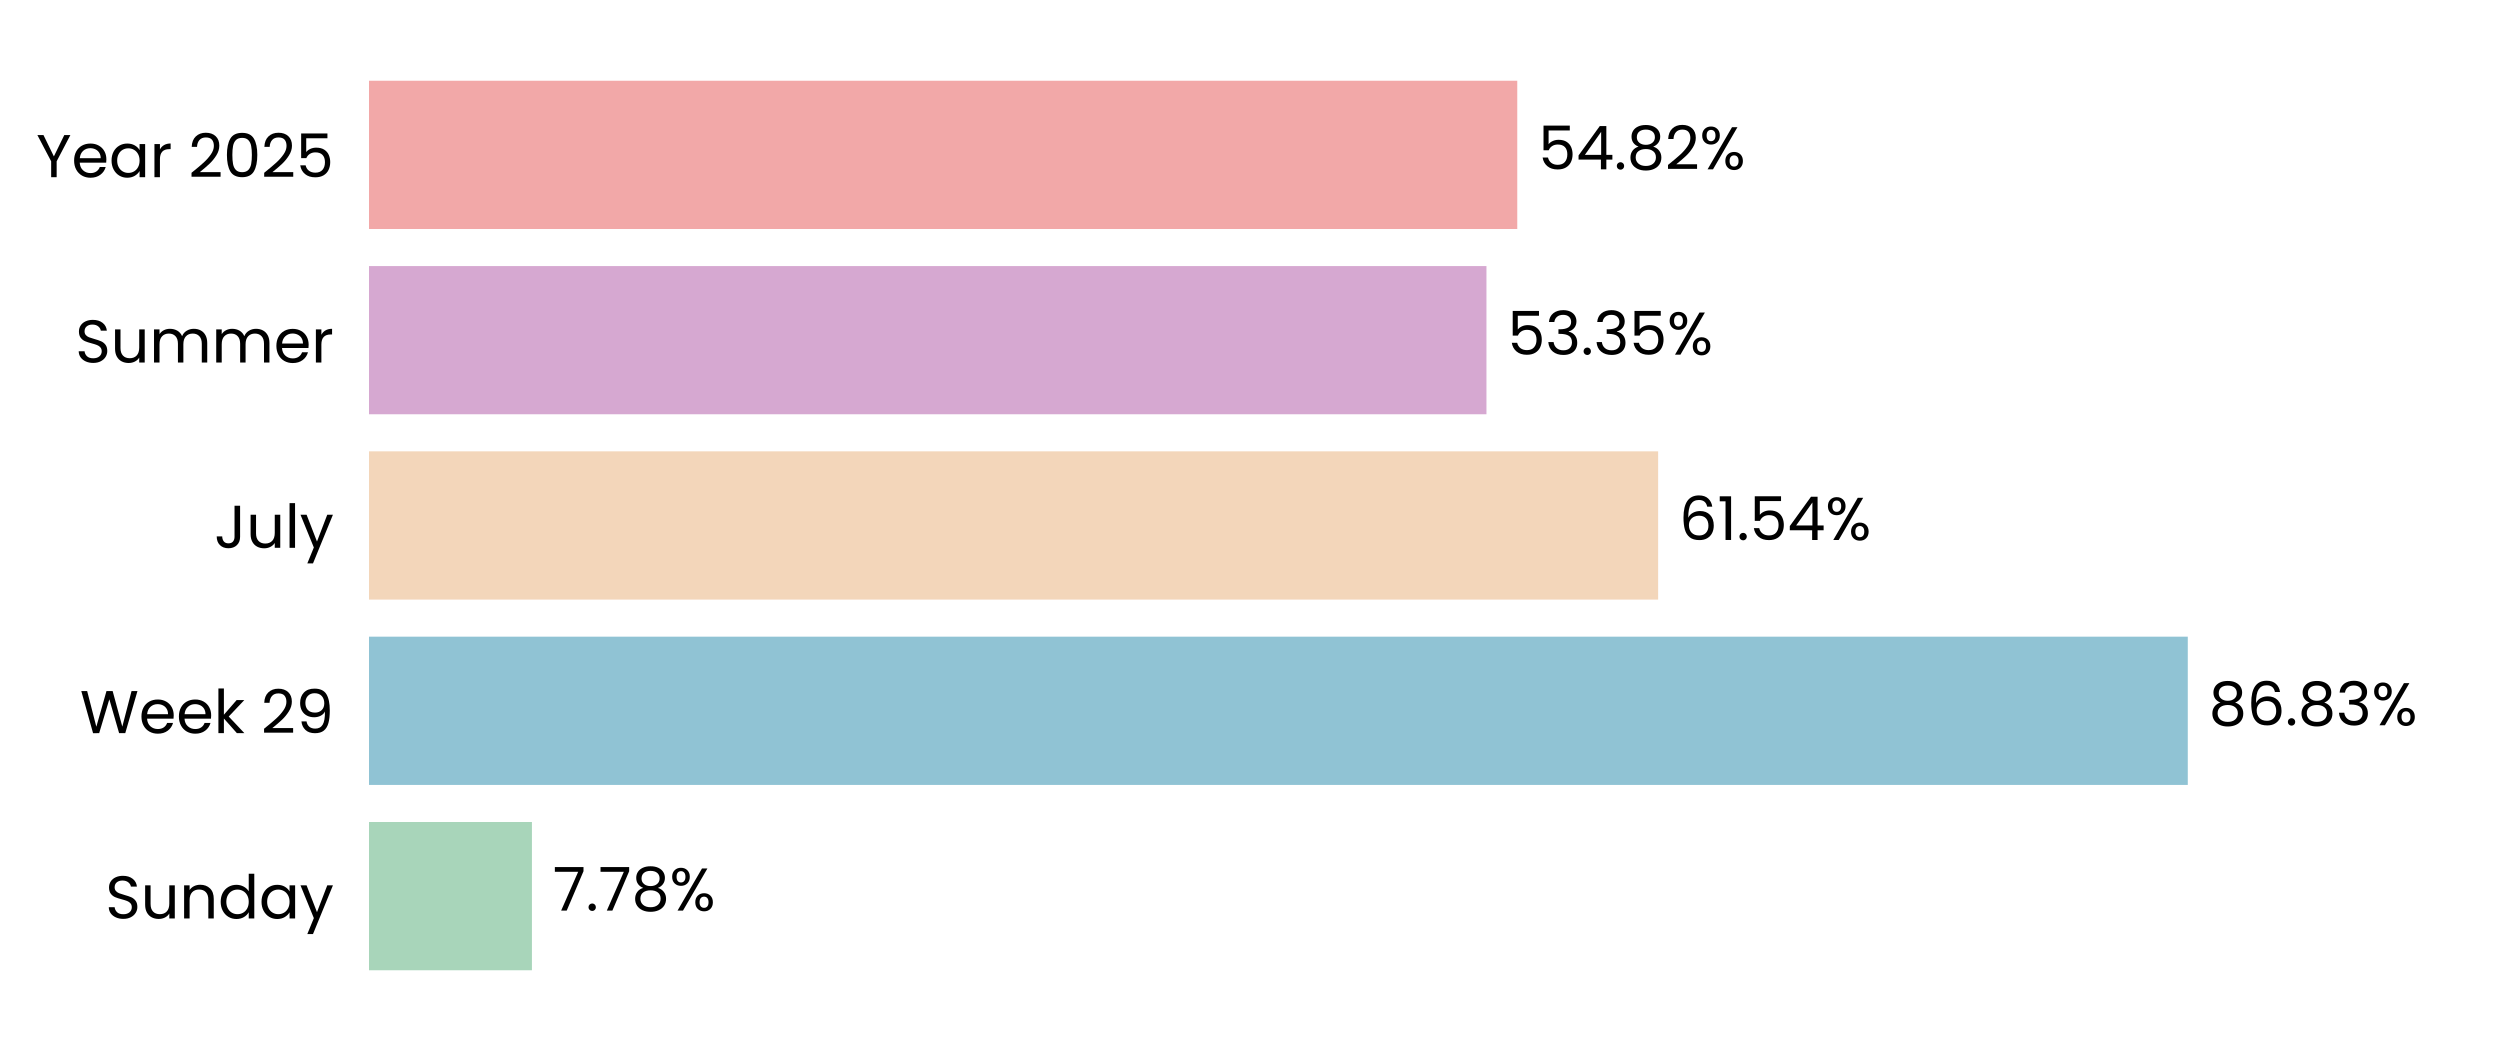
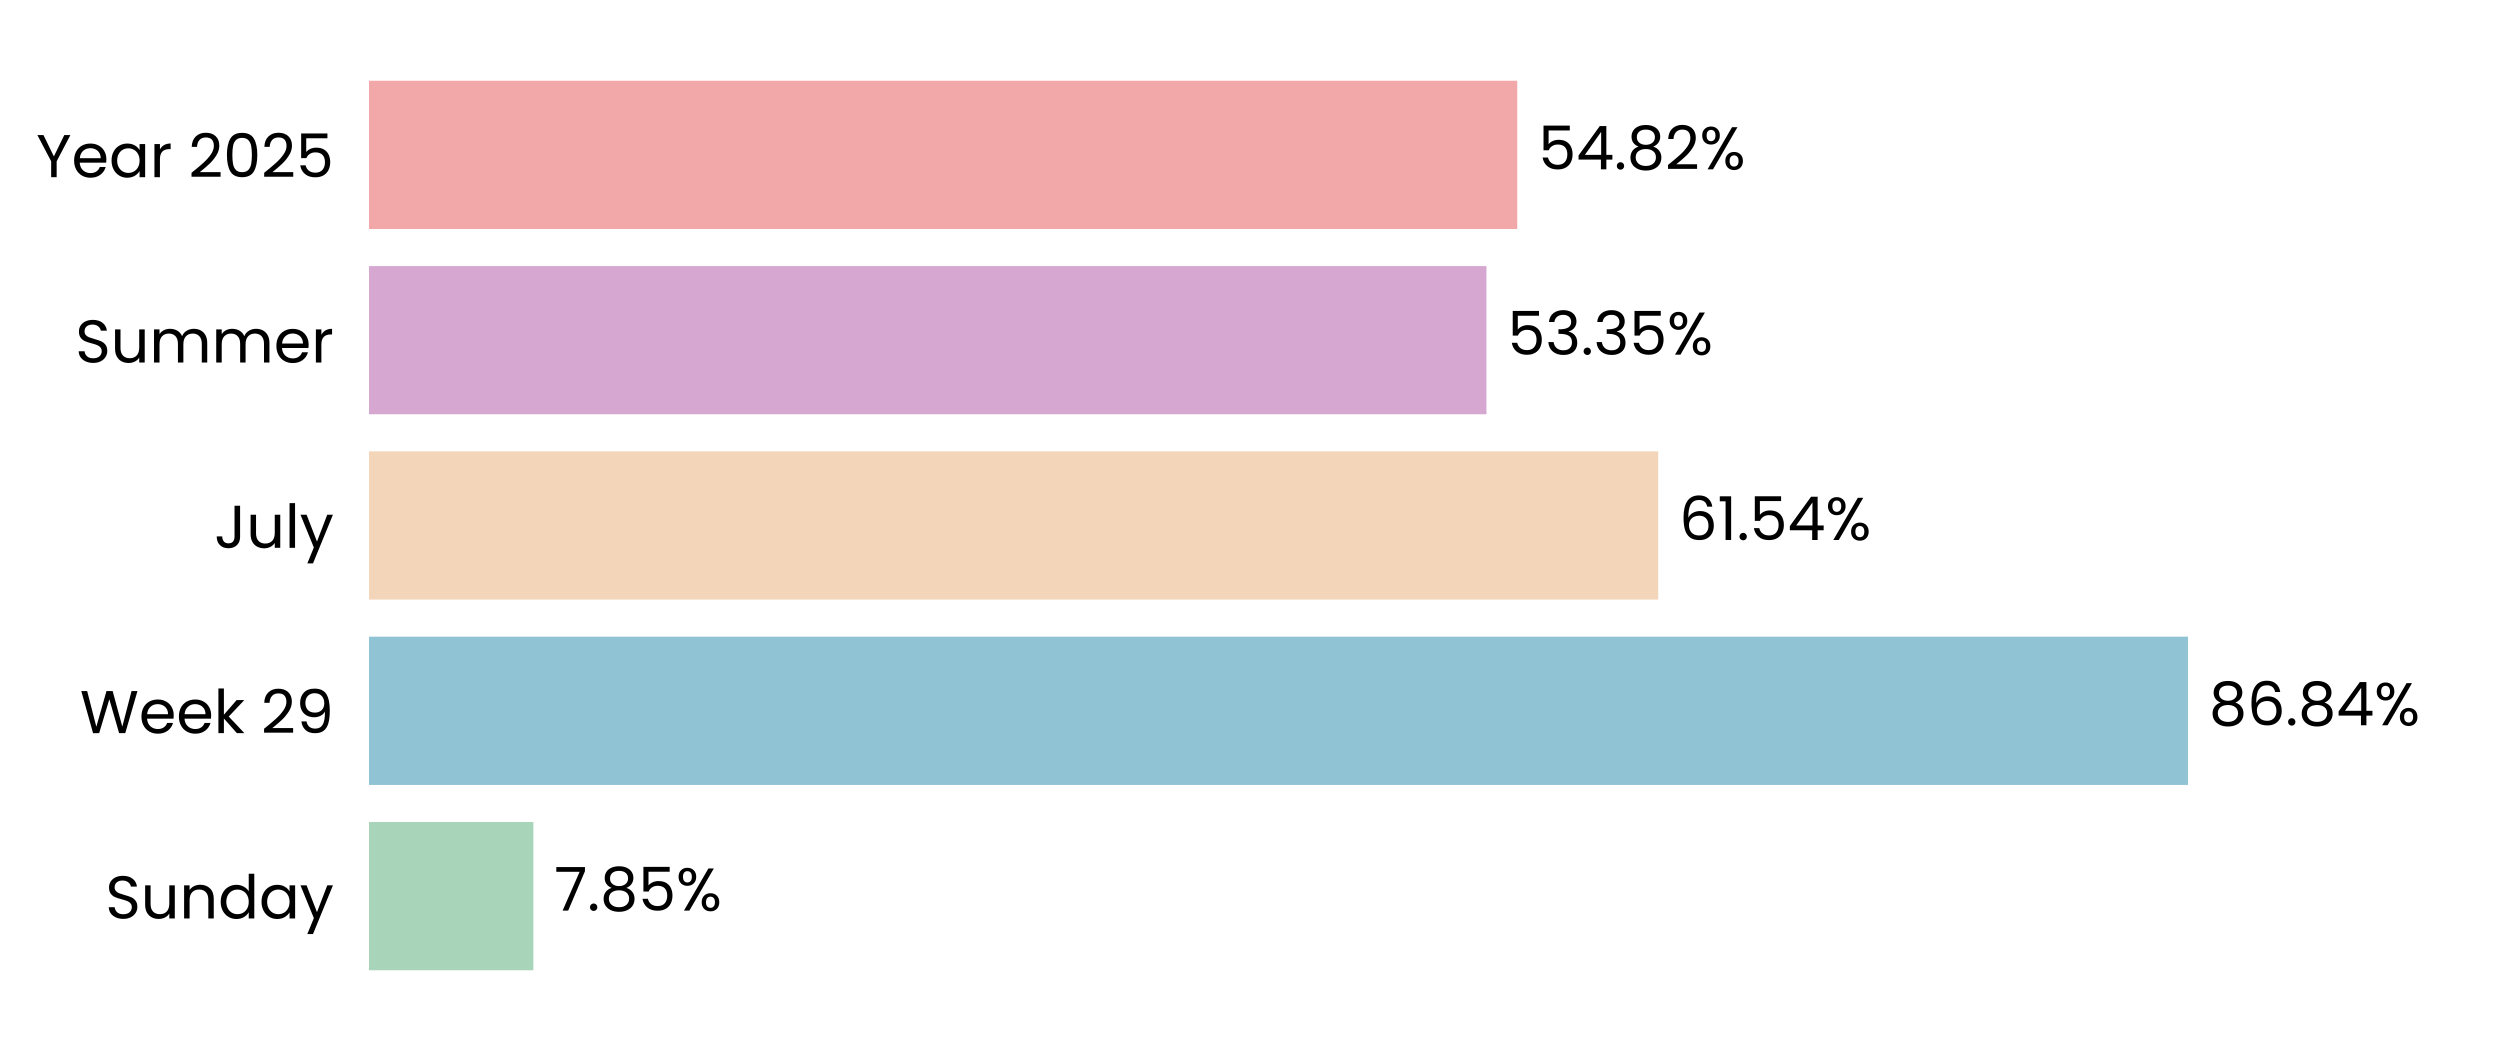
<svg xmlns="http://www.w3.org/2000/svg" xmlns:xlink="http://www.w3.org/1999/xlink" width="496.691pt" height="208.8pt" viewBox="0 0 496.691 208.8" version="1.1">
  <defs>
    <style type="text/css">*{stroke-linejoin: round; stroke-linecap: butt}</style>
  </defs>
  <g id="figure_1">
    <g id="patch_1">
      <path d="M 0 208.8  L 496.691 208.8  L 496.691 0  L 0 0  L 0 208.8  z " style="fill: none" />
    </g>
    <g id="axes_1">
      <g id="patch_2">
        <path d="M 73.311 201.6  L 489.491 201.6  L 489.491 7.2  L 73.311 7.2  L 73.311 201.6  z " style="fill: none" />
      </g>
      <g id="patch_3">
-         <path d="M 73.311 192.764  L 105.681 192.764  L 105.681 163.309  L 73.311 163.309  z " clip-path="url(#p4feb781219)" style="fill: #a8d5ba" />
+         <path d="M 73.311 192.764  L 105.97 192.764  L 105.97 163.309  L 73.311 163.309  z " clip-path="url(#p890c09c788)" style="fill: #a8d5ba" />
      </g>
      <g id="patch_4">
-         <path d="M 73.311 155.945  L 434.661 155.945  L 434.661 126.491  L 73.311 126.491  z " clip-path="url(#p4feb781219)" style="fill: #90c3d4" />
+         <path d="M 73.311 155.945  L 434.702 155.945  L 434.702 126.491  L 73.311 126.491  z " clip-path="url(#p890c09c788)" style="fill: #90c3d4" />
      </g>
      <g id="patch_5">
-         <path d="M 73.311 119.127  L 329.433 119.127  L 329.433 89.673  L 73.311 89.673  z " clip-path="url(#p4feb781219)" style="fill: #f3d6ba" />
+         <path d="M 73.311 119.127  L 329.443 119.127  L 329.443 89.673  L 73.311 89.673  z " clip-path="url(#p890c09c788)" style="fill: #f3d6ba" />
      </g>
      <g id="patch_6">
-         <path d="M 73.311 82.309  L 295.324 82.309  L 295.324 52.855  L 73.311 52.855  z " clip-path="url(#p4feb781219)" style="fill: #d6a8d1" />
+         <path d="M 73.311 82.309  L 295.327 82.309  L 295.327 52.855  L 73.311 52.855  z " clip-path="url(#p890c09c788)" style="fill: #d6a8d1" />
      </g>
      <g id="patch_7">
-         <path d="M 73.311 45.491  L 301.444 45.491  L 301.444 16.036  L 73.311 16.036  z " clip-path="url(#p4feb781219)" style="fill: #f2a8a8" />
+         <path d="M 73.311 45.491  L 301.445 45.491  L 301.445 16.036  L 73.311 16.036  z " clip-path="url(#p890c09c788)" style="fill: #f2a8a8" />
      </g>
      <g id="matplotlib.axis_1">
        <g id="ytick_1">
          <g id="text_1">
            <g transform="translate(20.92875 182.4764) scale(0.12 -0.12)">
              <defs>
                <path id="Poppins-Regular-53" d="M 1907 -45  Q 1466 -45 1117 112  Q 768 269 569 547  Q 371 826 365 1190  L 986 1190  Q 1018 877 1245 662  Q 1472 448 1907 448  Q 2323 448 2563 656  Q 2803 864 2803 1190  Q 2803 1446 2662 1606  Q 2522 1766 2310 1849  Q 2099 1933 1741 2029  Q 1299 2144 1033 2259  Q 768 2374 579 2620  Q 390 2867 390 3283  Q 390 3648 576 3929  Q 762 4211 1098 4364  Q 1434 4518 1869 4518  Q 2496 4518 2896 4204  Q 3296 3891 3347 3373  L 2707 3373  Q 2675 3629 2438 3824  Q 2202 4019 1811 4019  Q 1446 4019 1216 3830  Q 986 3642 986 3302  Q 986 3059 1123 2905  Q 1261 2752 1462 2672  Q 1664 2592 2029 2490  Q 2470 2368 2739 2249  Q 3008 2131 3200 1884  Q 3392 1638 3392 1216  Q 3392 890 3219 602  Q 3046 314 2707 134  Q 2368 -45 1907 -45  z " transform="scale(0.015625)" />
                <path id="Poppins-Regular-75" d="M 3603 3507  L 3603 0  L 3021 0  L 3021 518  Q 2854 250 2556 99  Q 2259 -51 1901 -51  Q 1491 -51 1164 118  Q 838 288 649 627  Q 461 966 461 1453  L 461 3507  L 1037 3507  L 1037 1530  Q 1037 1011 1299 732  Q 1562 454 2016 454  Q 2483 454 2752 742  Q 3021 1030 3021 1581  L 3021 3507  L 3603 3507  z " transform="scale(0.015625)" />
                <path id="Poppins-Regular-6e" d="M 2202 3571  Q 2842 3571 3238 3184  Q 3635 2797 3635 2067  L 3635 0  L 3059 0  L 3059 1984  Q 3059 2509 2796 2787  Q 2534 3066 2080 3066  Q 1619 3066 1347 2778  Q 1075 2490 1075 1939  L 1075 0  L 493 0  L 493 3507  L 1075 3507  L 1075 3008  Q 1248 3277 1545 3424  Q 1843 3571 2202 3571  z " transform="scale(0.015625)" />
                <path id="Poppins-Regular-64" d="M 275 1766  Q 275 2304 492 2710  Q 710 3117 1091 3341  Q 1472 3565 1946 3565  Q 2355 3565 2707 3376  Q 3059 3187 3245 2880  L 3245 4736  L 3834 4736  L 3834 0  L 3245 0  L 3245 659  Q 3072 346 2733 144  Q 2394 -58 1939 -58  Q 1472 -58 1091 172  Q 710 403 492 819  Q 275 1235 275 1766  z M 3245 1760  Q 3245 2157 3085 2451  Q 2925 2746 2653 2902  Q 2381 3059 2054 3059  Q 1728 3059 1459 2905  Q 1190 2752 1030 2457  Q 870 2163 870 1766  Q 870 1363 1030 1065  Q 1190 768 1459 611  Q 1728 454 2054 454  Q 2381 454 2653 611  Q 2925 768 3085 1065  Q 3245 1363 3245 1760  z " transform="scale(0.015625)" />
                <path id="Poppins-Regular-61" d="M 275 1766  Q 275 2304 492 2710  Q 710 3117 1091 3341  Q 1472 3565 1939 3565  Q 2400 3565 2739 3366  Q 3078 3168 3245 2867  L 3245 3507  L 3834 3507  L 3834 0  L 3245 0  L 3245 653  Q 3072 346 2729 144  Q 2387 -58 1933 -58  Q 1466 -58 1088 172  Q 710 403 492 819  Q 275 1235 275 1766  z M 3245 1760  Q 3245 2157 3085 2451  Q 2925 2746 2653 2902  Q 2381 3059 2054 3059  Q 1728 3059 1459 2905  Q 1190 2752 1030 2457  Q 870 2163 870 1766  Q 870 1363 1030 1065  Q 1190 768 1459 611  Q 1728 454 2054 454  Q 2381 454 2653 611  Q 2925 768 3085 1065  Q 3245 1363 3245 1760  z " transform="scale(0.015625)" />
                <path id="Poppins-Regular-79" d="M 3514 3507  L 1402 -1651  L 800 -1651  L 1491 38  L 77 3507  L 723 3507  L 1824 666  L 2912 3507  L 3514 3507  z " transform="scale(0.015625)" />
              </defs>
              <use xlink:href="#Poppins-Regular-53" />
              <use xlink:href="#Poppins-Regular-75" transform="translate(58.7 0)" />
              <use xlink:href="#Poppins-Regular-6e" transform="translate(122.7 0)" />
              <use xlink:href="#Poppins-Regular-64" transform="translate(186.7 0)" />
              <use xlink:href="#Poppins-Regular-61" transform="translate(254.3 0)" />
              <use xlink:href="#Poppins-Regular-79" transform="translate(321.8999 0)" />
            </g>
          </g>
        </g>
        <g id="ytick_2">
          <g id="text_2">
            <g transform="translate(15.87562 145.6582) scale(0.12 -0.12)">
              <defs>
                <path id="Poppins-Regular-57" d="M 6099 4461  L 4806 0  L 4154 0  L 3117 3590  L 2042 0  L 1395 -6  L 147 4461  L 768 4461  L 1741 678  L 2816 4461  L 3469 4461  L 4493 691  L 5472 4461  L 6099 4461  z " transform="scale(0.015625)" />
                <path id="Poppins-Regular-65" d="M 3693 1888  Q 3693 1722 3674 1536  L 870 1536  Q 902 1018 1225 726  Q 1549 435 2010 435  Q 2387 435 2640 611  Q 2893 787 2995 1082  L 3622 1082  Q 3482 576 3059 259  Q 2637 -58 2010 -58  Q 1510 -58 1116 166  Q 723 390 499 803  Q 275 1216 275 1760  Q 275 2304 492 2713  Q 710 3123 1104 3344  Q 1498 3565 2010 3565  Q 2509 3565 2893 3347  Q 3277 3130 3485 2749  Q 3693 2368 3693 1888  z M 3091 2010  Q 3091 2342 2944 2582  Q 2797 2822 2544 2947  Q 2291 3072 1984 3072  Q 1542 3072 1232 2790  Q 922 2509 877 2010  L 3091 2010  z " transform="scale(0.015625)" />
                <path id="Poppins-Regular-6b" d="M 2451 0  L 1075 1549  L 1075 0  L 493 0  L 493 4736  L 1075 4736  L 1075 1952  L 2426 3507  L 3238 3507  L 1587 1760  L 3245 0  L 2451 0  z " transform="scale(0.015625)" />
                <path id="Poppins-Regular-20" transform="scale(0.015625)" />
                <path id="Poppins-Regular-32" d="M 326 467  Q 1139 1120 1600 1539  Q 2061 1958 2377 2416  Q 2694 2874 2694 3315  Q 2694 3731 2492 3971  Q 2291 4211 1843 4211  Q 1408 4211 1168 3939  Q 928 3667 909 3213  L 346 3213  Q 371 3930 780 4320  Q 1190 4710 1837 4710  Q 2496 4710 2883 4345  Q 3270 3981 3270 3341  Q 3270 2810 2953 2307  Q 2637 1805 2233 1424  Q 1830 1043 1203 538  L 3405 538  L 3405 51  L 326 51  L 326 467  z " transform="scale(0.015625)" />
                <path id="Poppins-Regular-39" d="M 1146 1242  Q 1210 877 1443 678  Q 1677 480 2074 480  Q 2605 480 2857 896  Q 3110 1312 3098 2298  Q 2963 2010 2649 1846  Q 2336 1683 1952 1683  Q 1523 1683 1187 1859  Q 851 2035 659 2374  Q 467 2714 467 3194  Q 467 3878 864 4297  Q 1261 4717 1990 4717  Q 2886 4717 3248 4134  Q 3610 3552 3610 2400  Q 3610 1594 3466 1069  Q 3322 544 2979 269  Q 2637 -6 2042 -6  Q 1389 -6 1024 346  Q 659 698 608 1242  L 1146 1242  z M 2048 2176  Q 2477 2176 2752 2441  Q 3027 2707 3027 3162  Q 3027 3642 2758 3936  Q 2490 4230 2003 4230  Q 1555 4230 1289 3948  Q 1024 3667 1024 3206  Q 1024 2739 1286 2457  Q 1549 2176 2048 2176  z " transform="scale(0.015625)" />
              </defs>
              <use xlink:href="#Poppins-Regular-57" />
              <use xlink:href="#Poppins-Regular-65" transform="translate(97.59999 0)" />
              <use xlink:href="#Poppins-Regular-65" transform="translate(159.6 0)" />
              <use xlink:href="#Poppins-Regular-6b" transform="translate(221.6 0)" />
              <use xlink:href="#Poppins-Regular-20" transform="translate(273.0999 0)" />
              <use xlink:href="#Poppins-Regular-32" transform="translate(299.7999 0)" />
              <use xlink:href="#Poppins-Regular-39" transform="translate(357.2999 0)" />
            </g>
          </g>
        </g>
        <g id="ytick_3">
          <g id="text_3">
            <g transform="translate(42.56437 108.84) scale(0.12 -0.12)">
              <defs>
                <path id="Poppins-Regular-4a" d="M 2739 4461  L 2739 1165  Q 2739 614 2400 284  Q 2061 -45 1504 -45  Q 941 -45 601 291  Q 262 627 262 1210  L 845 1210  Q 851 883 1014 678  Q 1178 474 1504 474  Q 1830 474 1990 669  Q 2150 864 2150 1165  L 2150 4461  L 2739 4461  z " transform="scale(0.015625)" />
                <path id="Poppins-Regular-6c" d="M 1075 4736  L 1075 0  L 493 0  L 493 4736  L 1075 4736  z " transform="scale(0.015625)" />
              </defs>
              <use xlink:href="#Poppins-Regular-4a" />
              <use xlink:href="#Poppins-Regular-75" transform="translate(52.99999 0)" />
              <use xlink:href="#Poppins-Regular-6c" transform="translate(117 0)" />
              <use xlink:href="#Poppins-Regular-79" transform="translate(141.6 0)" />
            </g>
          </g>
        </g>
        <g id="ytick_4">
          <g id="text_4">
            <g transform="translate(14.95125 72.02182) scale(0.12 -0.12)">
              <defs>
                <path id="Poppins-Regular-6d" d="M 4710 3571  Q 5120 3571 5440 3401  Q 5760 3232 5945 2893  Q 6131 2554 6131 2067  L 6131 0  L 5555 0  L 5555 1984  Q 5555 2509 5296 2787  Q 5037 3066 4595 3066  Q 4141 3066 3872 2774  Q 3603 2483 3603 1933  L 3603 0  L 3027 0  L 3027 1984  Q 3027 2509 2768 2787  Q 2509 3066 2067 3066  Q 1613 3066 1344 2774  Q 1075 2483 1075 1933  L 1075 0  L 493 0  L 493 3507  L 1075 3507  L 1075 3002  Q 1248 3277 1539 3424  Q 1830 3571 2182 3571  Q 2624 3571 2963 3372  Q 3302 3174 3469 2790  Q 3616 3162 3955 3366  Q 4294 3571 4710 3571  z " transform="scale(0.015625)" />
                <path id="Poppins-Regular-72" d="M 1075 2938  Q 1229 3238 1513 3404  Q 1798 3571 2208 3571  L 2208 2970  L 2054 2970  Q 1075 2970 1075 1907  L 1075 0  L 493 0  L 493 3507  L 1075 3507  L 1075 2938  z " transform="scale(0.015625)" />
              </defs>
              <use xlink:href="#Poppins-Regular-53" />
              <use xlink:href="#Poppins-Regular-75" transform="translate(58.7 0)" />
              <use xlink:href="#Poppins-Regular-6d" transform="translate(122.7 0)" />
              <use xlink:href="#Poppins-Regular-6d" transform="translate(225.7 0)" />
              <use xlink:href="#Poppins-Regular-65" transform="translate(328.7 0)" />
              <use xlink:href="#Poppins-Regular-72" transform="translate(390.6999 0)" />
            </g>
          </g>
        </g>
        <g id="ytick_5">
          <g id="text_5">
            <g transform="translate(7.2 35.20364) scale(0.12 -0.12)">
              <defs>
                <path id="Poppins-Regular-59" d="M 3616 4461  L 2163 1683  L 2163 0  L 1581 0  L 1581 1683  L 122 4461  L 768 4461  L 1869 2202  L 2970 4461  L 3616 4461  z " transform="scale(0.015625)" />
                <path id="Poppins-Regular-30" d="M 397 2362  Q 397 3462 755 4080  Q 1114 4698 2010 4698  Q 2899 4698 3257 4080  Q 3616 3462 3616 2362  Q 3616 1242 3257 621  Q 2899 0 2010 0  Q 1114 0 755 621  Q 397 1242 397 2362  z M 3040 2362  Q 3040 2918 2966 3305  Q 2893 3693 2665 3929  Q 2438 4166 2010 4166  Q 1574 4166 1347 3929  Q 1120 3693 1046 3305  Q 973 2918 973 2362  Q 973 1786 1046 1395  Q 1120 1005 1347 768  Q 1574 531 2010 531  Q 2438 531 2665 768  Q 2893 1005 2966 1395  Q 3040 1786 3040 2362  z " transform="scale(0.015625)" />
                <path id="Poppins-Regular-35" d="M 3347 4122  L 1101 4122  L 1101 2662  Q 1248 2867 1536 2998  Q 1824 3130 2157 3130  Q 2688 3130 3021 2909  Q 3354 2688 3498 2339  Q 3642 1990 3642 1600  Q 3642 1139 3469 774  Q 3296 410 2941 198  Q 2586 -13 2061 -13  Q 1389 -13 973 332  Q 557 678 467 1254  L 1037 1254  Q 1120 890 1389 685  Q 1658 480 2067 480  Q 2573 480 2829 784  Q 3085 1088 3085 1587  Q 3085 2086 2829 2358  Q 2573 2630 2074 2630  Q 1734 2630 1481 2467  Q 1229 2304 1114 2022  L 563 2022  L 563 4634  L 3347 4634  L 3347 4122  z " transform="scale(0.015625)" />
              </defs>
              <use xlink:href="#Poppins-Regular-59" />
              <use xlink:href="#Poppins-Regular-65" transform="translate(58.39999 0)" />
              <use xlink:href="#Poppins-Regular-61" transform="translate(120.4 0)" />
              <use xlink:href="#Poppins-Regular-72" transform="translate(188 0)" />
              <use xlink:href="#Poppins-Regular-20" transform="translate(225.3 0)" />
              <use xlink:href="#Poppins-Regular-32" transform="translate(252 0)" />
              <use xlink:href="#Poppins-Regular-30" transform="translate(309.4999 0)" />
              <use xlink:href="#Poppins-Regular-32" transform="translate(372.2999 0)" />
              <use xlink:href="#Poppins-Regular-35" transform="translate(429.7999 0)" />
            </g>
          </g>
        </g>
      </g>
      <g id="text_6">
-         <g transform="translate(109.8426 180.9164) scale(0.12 -0.12)">
+         <g transform="translate(110.1316 180.9164) scale(0.12 -0.12)">
          <defs>
            <path id="Poppins-Regular-37" d="M 3245 4173  L 1466 0  L 877 0  L 2682 4115  L 211 4115  L 211 4614  L 3245 4614  L 3245 4173  z " transform="scale(0.015625)" />
            <path id="Poppins-Regular-2e" d="M 678 -38  Q 512 -38 397 77  Q 282 192 282 358  Q 282 525 397 640  Q 512 755 678 755  Q 838 755 950 640  Q 1062 525 1062 358  Q 1062 192 950 77  Q 838 -38 678 -38  z " transform="scale(0.015625)" />
            <path id="Poppins-Regular-38" d="M 1242 2406  Q 883 2547 691 2816  Q 499 3085 499 3469  Q 499 3814 672 4092  Q 845 4371 1187 4534  Q 1530 4698 2016 4698  Q 2502 4698 2844 4534  Q 3187 4371 3363 4092  Q 3539 3814 3539 3469  Q 3539 3098 3340 2819  Q 3142 2541 2797 2406  Q 3194 2285 3427 1981  Q 3661 1677 3661 1248  Q 3661 832 3456 521  Q 3251 211 2876 41  Q 2502 -128 2016 -128  Q 1530 -128 1162 41  Q 794 211 589 521  Q 384 832 384 1248  Q 384 1677 614 1984  Q 845 2291 1242 2406  z M 2976 3398  Q 2976 3789 2720 4000  Q 2464 4211 2016 4211  Q 1574 4211 1318 4000  Q 1062 3789 1062 3392  Q 1062 3034 1328 2816  Q 1594 2598 2016 2598  Q 2445 2598 2710 2819  Q 2976 3040 2976 3398  z M 2016 2150  Q 1542 2150 1241 1929  Q 941 1709 941 1267  Q 941 858 1232 608  Q 1523 358 2016 358  Q 2509 358 2797 608  Q 3085 858 3085 1267  Q 3085 1696 2790 1923  Q 2496 2150 2016 2150  z " transform="scale(0.015625)" />
            <path id="Poppins-Regular-25" d="M 269 3584  Q 269 4019 531 4278  Q 794 4538 1203 4538  Q 1613 4538 1875 4278  Q 2138 4019 2138 3584  Q 2138 3142 1875 2883  Q 1613 2624 1203 2624  Q 794 2624 531 2883  Q 269 3142 269 3584  z M 4006 4467  L 1414 0  L 838 0  L 3430 4467  L 4006 4467  z M 1203 4179  Q 986 4179 861 4028  Q 736 3878 736 3584  Q 736 3290 861 3136  Q 986 2982 1203 2982  Q 1421 2982 1549 3139  Q 1677 3296 1677 3584  Q 1677 3878 1549 4028  Q 1421 4179 1203 4179  z M 2720 883  Q 2720 1325 2982 1584  Q 3245 1843 3654 1843  Q 4064 1843 4323 1584  Q 4582 1325 4582 883  Q 4582 448 4323 185  Q 4064 -77 3654 -77  Q 3245 -77 2982 182  Q 2720 442 2720 883  z M 3648 1478  Q 3430 1478 3302 1328  Q 3174 1178 3174 883  Q 3174 595 3302 444  Q 3430 294 3648 294  Q 3866 294 3994 444  Q 4122 595 4122 883  Q 4122 1178 3994 1328  Q 3866 1478 3648 1478  z " transform="scale(0.015625)" />
          </defs>
          <use xlink:href="#Poppins-Regular-37" />
          <use xlink:href="#Poppins-Regular-2e" transform="translate(54.59999 0)" />
-           <use xlink:href="#Poppins-Regular-37" transform="translate(75.59998 0)" />
-           <use xlink:href="#Poppins-Regular-38" transform="translate(130.2 0)" />
-           <use xlink:href="#Poppins-Regular-25" transform="translate(193.3 0)" />
+           <use xlink:href="#Poppins-Regular-38" transform="translate(75.59998 0)" />
+           <use xlink:href="#Poppins-Regular-35" transform="translate(138.7 0)" />
+           <use xlink:href="#Poppins-Regular-25" transform="translate(201.5 0)" />
        </g>
      </g>
      <g id="text_7">
-         <g transform="translate(438.823 144.0982) scale(0.12 -0.12)">
+         <g transform="translate(438.8643 144.0982) scale(0.12 -0.12)">
          <defs>
            <path id="Poppins-Regular-36" d="M 2976 3526  Q 2835 4237 2099 4237  Q 1530 4237 1248 3798  Q 966 3360 973 2355  Q 1120 2688 1462 2877  Q 1805 3066 2227 3066  Q 2886 3066 3280 2656  Q 3674 2246 3674 1523  Q 3674 1088 3504 742  Q 3334 397 2992 192  Q 2650 -13 2163 -13  Q 1504 -13 1133 281  Q 762 576 614 1094  Q 467 1613 467 2374  Q 467 4723 2106 4723  Q 2733 4723 3091 4384  Q 3450 4045 3514 3526  L 2976 3526  z M 2106 2573  Q 1830 2573 1587 2461  Q 1344 2349 1193 2121  Q 1043 1894 1043 1568  Q 1043 1082 1324 778  Q 1606 474 2131 474  Q 2579 474 2844 752  Q 3110 1030 3110 1504  Q 3110 2003 2854 2288  Q 2598 2573 2106 2573  z " transform="scale(0.015625)" />
-             <path id="Poppins-Regular-33" d="M 384 3462  Q 429 4051 838 4384  Q 1248 4717 1901 4717  Q 2336 4717 2653 4560  Q 2970 4403 3133 4134  Q 3296 3866 3296 3526  Q 3296 3130 3069 2842  Q 2842 2554 2477 2470  L 2477 2438  Q 2893 2336 3136 2035  Q 3379 1734 3379 1248  Q 3379 883 3212 592  Q 3046 301 2713 134  Q 2381 -32 1914 -32  Q 1235 -32 800 323  Q 365 678 314 1331  L 877 1331  Q 922 947 1190 704  Q 1459 461 1907 461  Q 2355 461 2588 694  Q 2822 928 2822 1299  Q 2822 1779 2502 1990  Q 2182 2202 1536 2202  L 1389 2202  L 1389 2688  L 1542 2688  Q 2131 2694 2432 2883  Q 2733 3072 2733 3469  Q 2733 3808 2512 4013  Q 2291 4218 1882 4218  Q 1485 4218 1241 4013  Q 998 3808 954 3462  L 384 3462  z " transform="scale(0.015625)" />
+             <path id="Poppins-Regular-34" d="M 256 1030  L 256 1472  L 2502 4582  L 3200 4582  L 3200 1536  L 3840 1536  L 3840 1030  L 3200 1030  L 3200 0  L 2624 0  L 2624 1030  L 256 1030  z M 2650 3974  L 928 1536  L 2650 1536  L 2650 3974  z " transform="scale(0.015625)" />
          </defs>
          <use xlink:href="#Poppins-Regular-38" />
          <use xlink:href="#Poppins-Regular-36" transform="translate(63.09999 0)" />
          <use xlink:href="#Poppins-Regular-2e" transform="translate(126.6 0)" />
          <use xlink:href="#Poppins-Regular-38" transform="translate(147.6 0)" />
-           <use xlink:href="#Poppins-Regular-33" transform="translate(210.7 0)" />
-           <use xlink:href="#Poppins-Regular-25" transform="translate(269.5999 0)" />
+           <use xlink:href="#Poppins-Regular-34" transform="translate(210.7 0)" />
+           <use xlink:href="#Poppins-Regular-25" transform="translate(273.5999 0)" />
        </g>
      </g>
      <g id="text_8">
-         <g transform="translate(333.5953 107.28) scale(0.12 -0.12)">
+         <g transform="translate(333.6046 107.28) scale(0.12 -0.12)">
          <defs>
            <path id="Poppins-Regular-31" d="M 243 4096  L 243 4627  L 1446 4627  L 1446 0  L 858 0  L 858 4096  L 243 4096  z " transform="scale(0.015625)" />
-             <path id="Poppins-Regular-34" d="M 256 1030  L 256 1472  L 2502 4582  L 3200 4582  L 3200 1536  L 3840 1536  L 3840 1030  L 3200 1030  L 3200 0  L 2624 0  L 2624 1030  L 256 1030  z M 2650 3974  L 928 1536  L 2650 1536  L 2650 3974  z " transform="scale(0.015625)" />
          </defs>
          <use xlink:href="#Poppins-Regular-36" />
          <use xlink:href="#Poppins-Regular-31" transform="translate(63.49999 0)" />
          <use xlink:href="#Poppins-Regular-2e" transform="translate(95.49997 0)" />
          <use xlink:href="#Poppins-Regular-35" transform="translate(116.5 0)" />
          <use xlink:href="#Poppins-Regular-34" transform="translate(179.2999 0)" />
          <use xlink:href="#Poppins-Regular-25" transform="translate(242.1999 0)" />
        </g>
      </g>
      <g id="text_9">
-         <g transform="translate(299.486 70.46182) scale(0.12 -0.12)">
+         <g transform="translate(299.4891 70.46182) scale(0.12 -0.12)">
+           <defs>
+             <path id="Poppins-Regular-33" d="M 384 3462  Q 429 4051 838 4384  Q 1248 4717 1901 4717  Q 2336 4717 2653 4560  Q 2970 4403 3133 4134  Q 3296 3866 3296 3526  Q 3296 3130 3069 2842  Q 2842 2554 2477 2470  L 2477 2438  Q 2893 2336 3136 2035  Q 3379 1734 3379 1248  Q 3379 883 3212 592  Q 3046 301 2713 134  Q 2381 -32 1914 -32  Q 1235 -32 800 323  Q 365 678 314 1331  L 877 1331  Q 922 947 1190 704  Q 1459 461 1907 461  Q 2355 461 2588 694  Q 2822 928 2822 1299  Q 2822 1779 2502 1990  Q 2182 2202 1536 2202  L 1389 2202  L 1389 2688  L 1542 2688  Q 2131 2694 2432 2883  Q 2733 3072 2733 3469  Q 2733 3808 2512 4013  Q 2291 4218 1882 4218  Q 1485 4218 1241 4013  Q 998 3808 954 3462  L 384 3462  z " transform="scale(0.015625)" />
+           </defs>
          <use xlink:href="#Poppins-Regular-35" />
          <use xlink:href="#Poppins-Regular-33" transform="translate(62.79999 0)" />
          <use xlink:href="#Poppins-Regular-2e" transform="translate(121.7 0)" />
          <use xlink:href="#Poppins-Regular-33" transform="translate(142.7 0)" />
          <use xlink:href="#Poppins-Regular-35" transform="translate(201.6 0)" />
          <use xlink:href="#Poppins-Regular-25" transform="translate(264.3999 0)" />
        </g>
      </g>
      <g id="text_10">
-         <g transform="translate(305.6056 33.64364) scale(0.12 -0.12)">
+         <g transform="translate(305.6064 33.64364) scale(0.12 -0.12)">
          <use xlink:href="#Poppins-Regular-35" />
          <use xlink:href="#Poppins-Regular-34" transform="translate(62.79999 0)" />
          <use xlink:href="#Poppins-Regular-2e" transform="translate(125.7 0)" />
          <use xlink:href="#Poppins-Regular-38" transform="translate(146.7 0)" />
          <use xlink:href="#Poppins-Regular-32" transform="translate(209.8 0)" />
          <use xlink:href="#Poppins-Regular-25" transform="translate(267.2999 0)" />
        </g>
      </g>
    </g>
  </g>
  <defs>
-     <clipPath id="p4feb781219">
+     <clipPath id="p890c09c788">
      <rect x="73.311" y="7.2" width="416.18" height="194.4" />
    </clipPath>
  </defs>
</svg>
